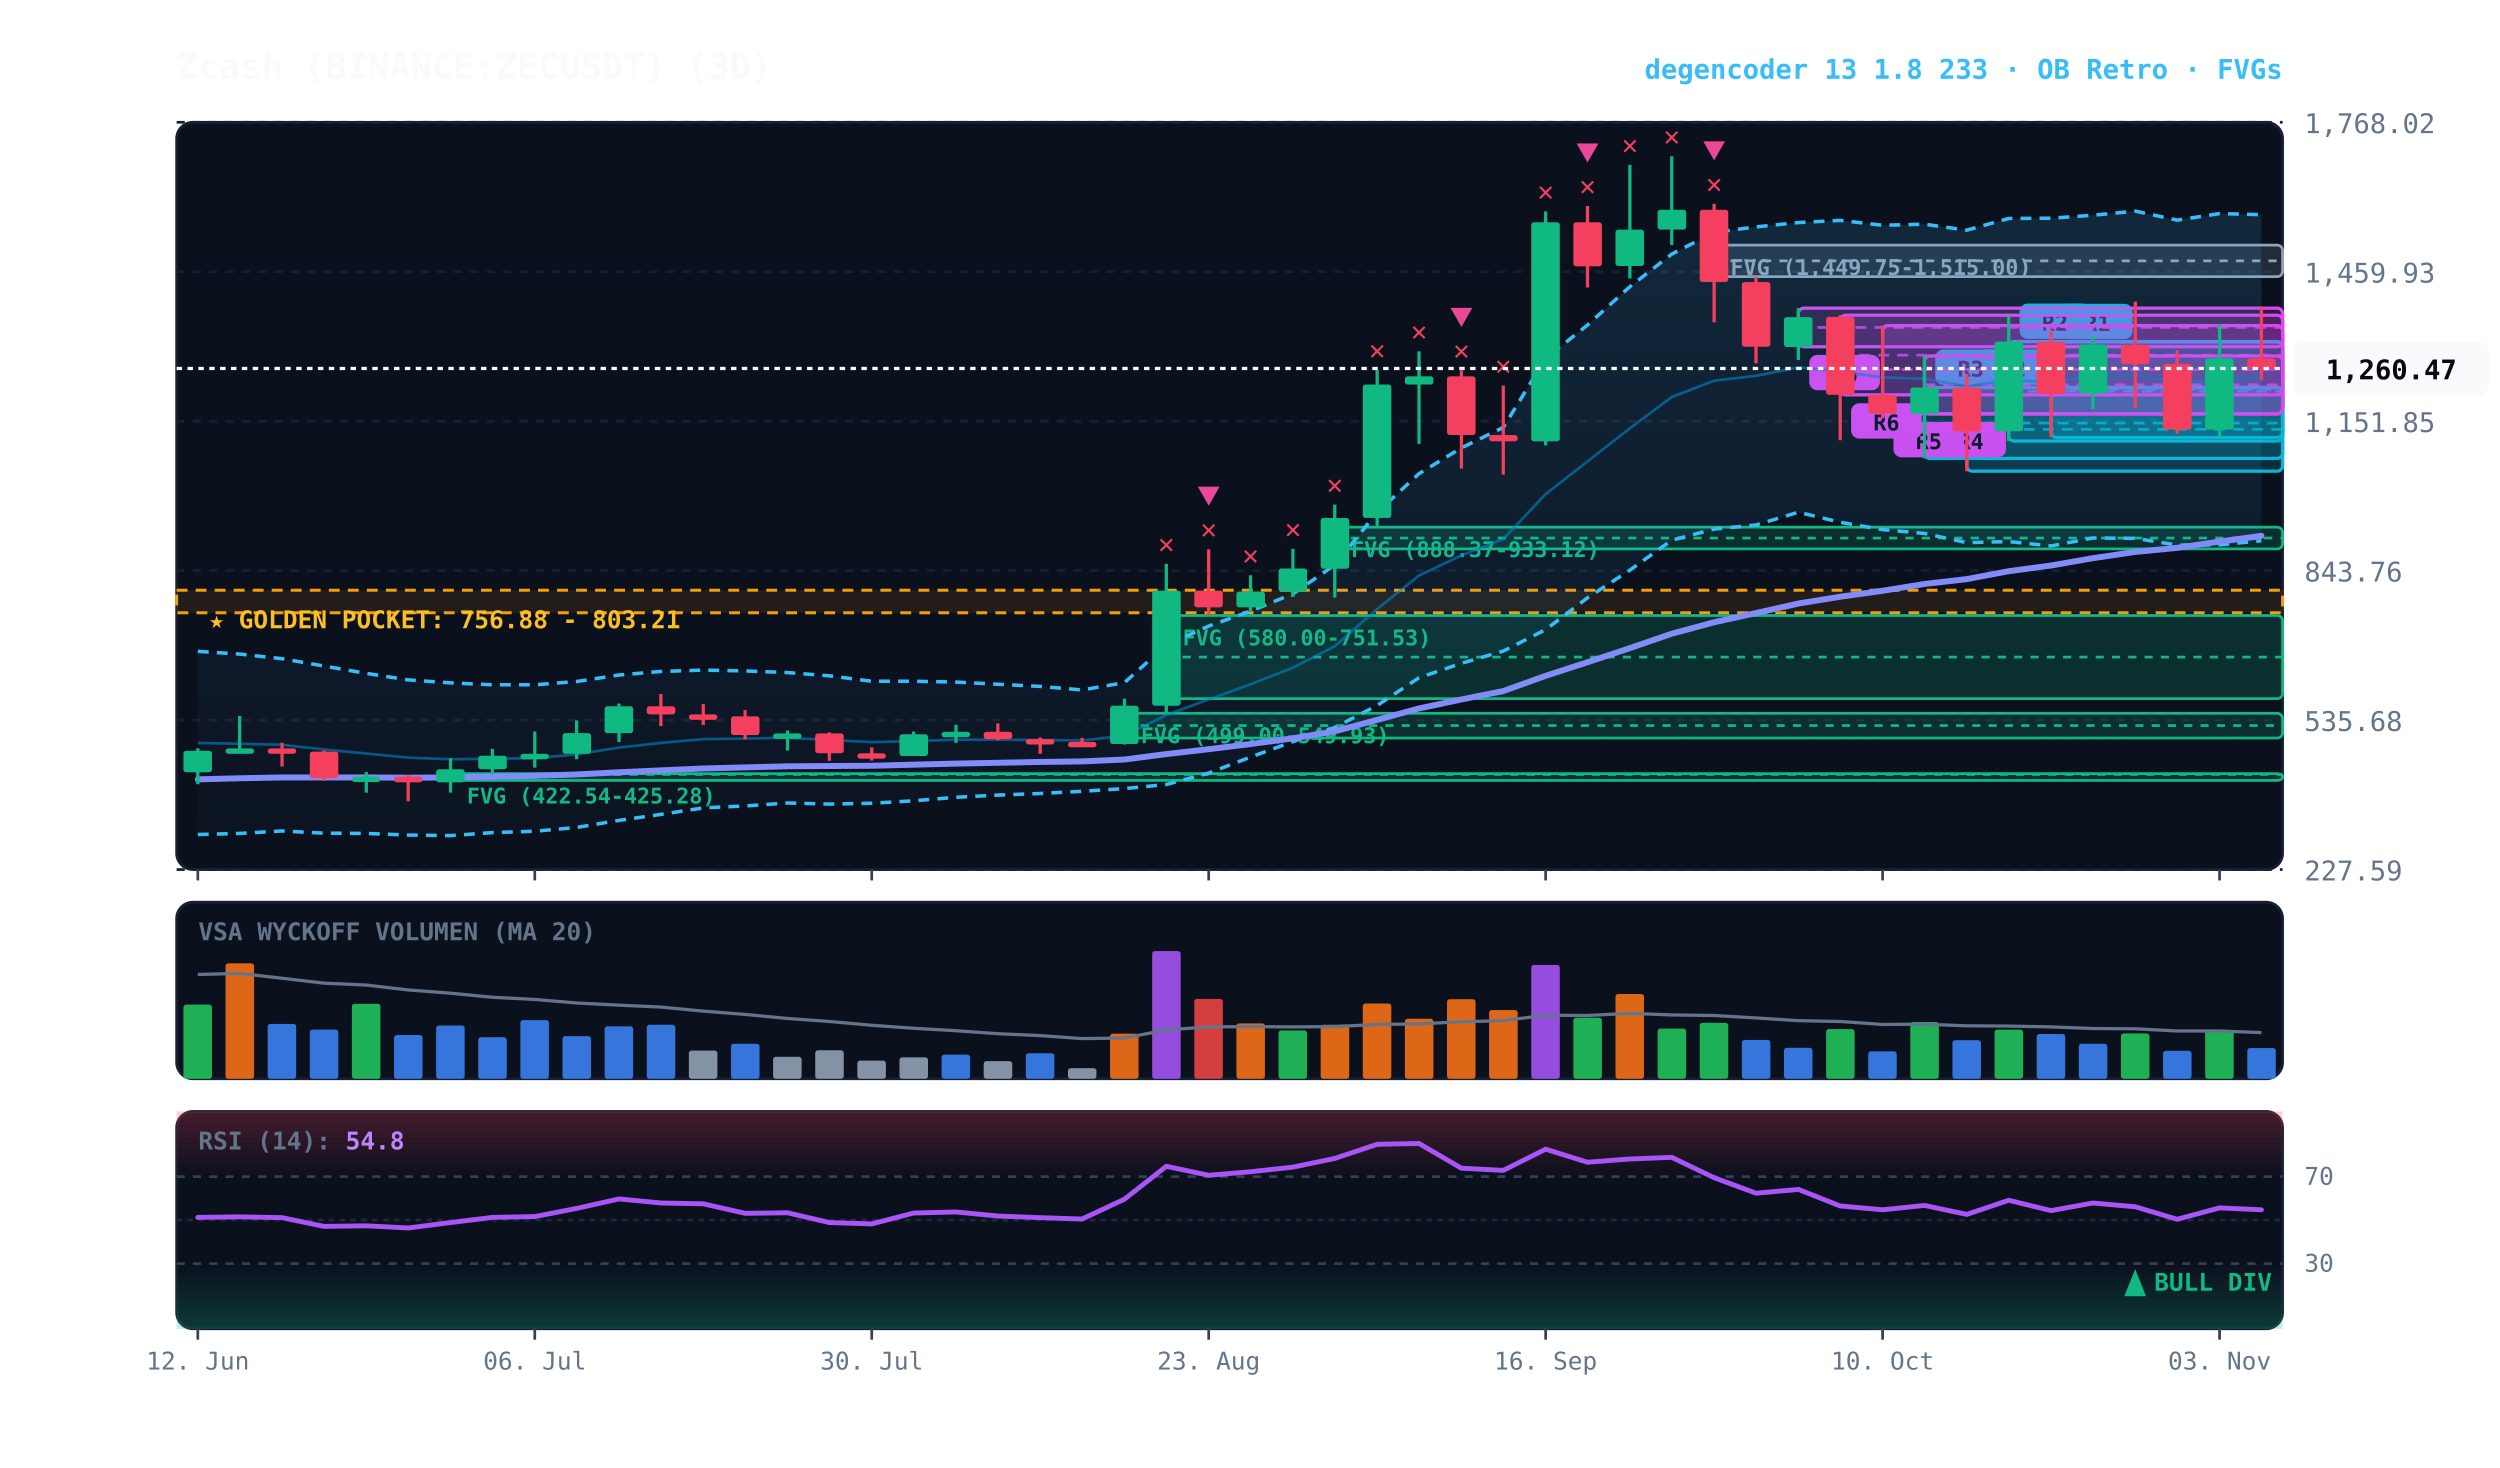
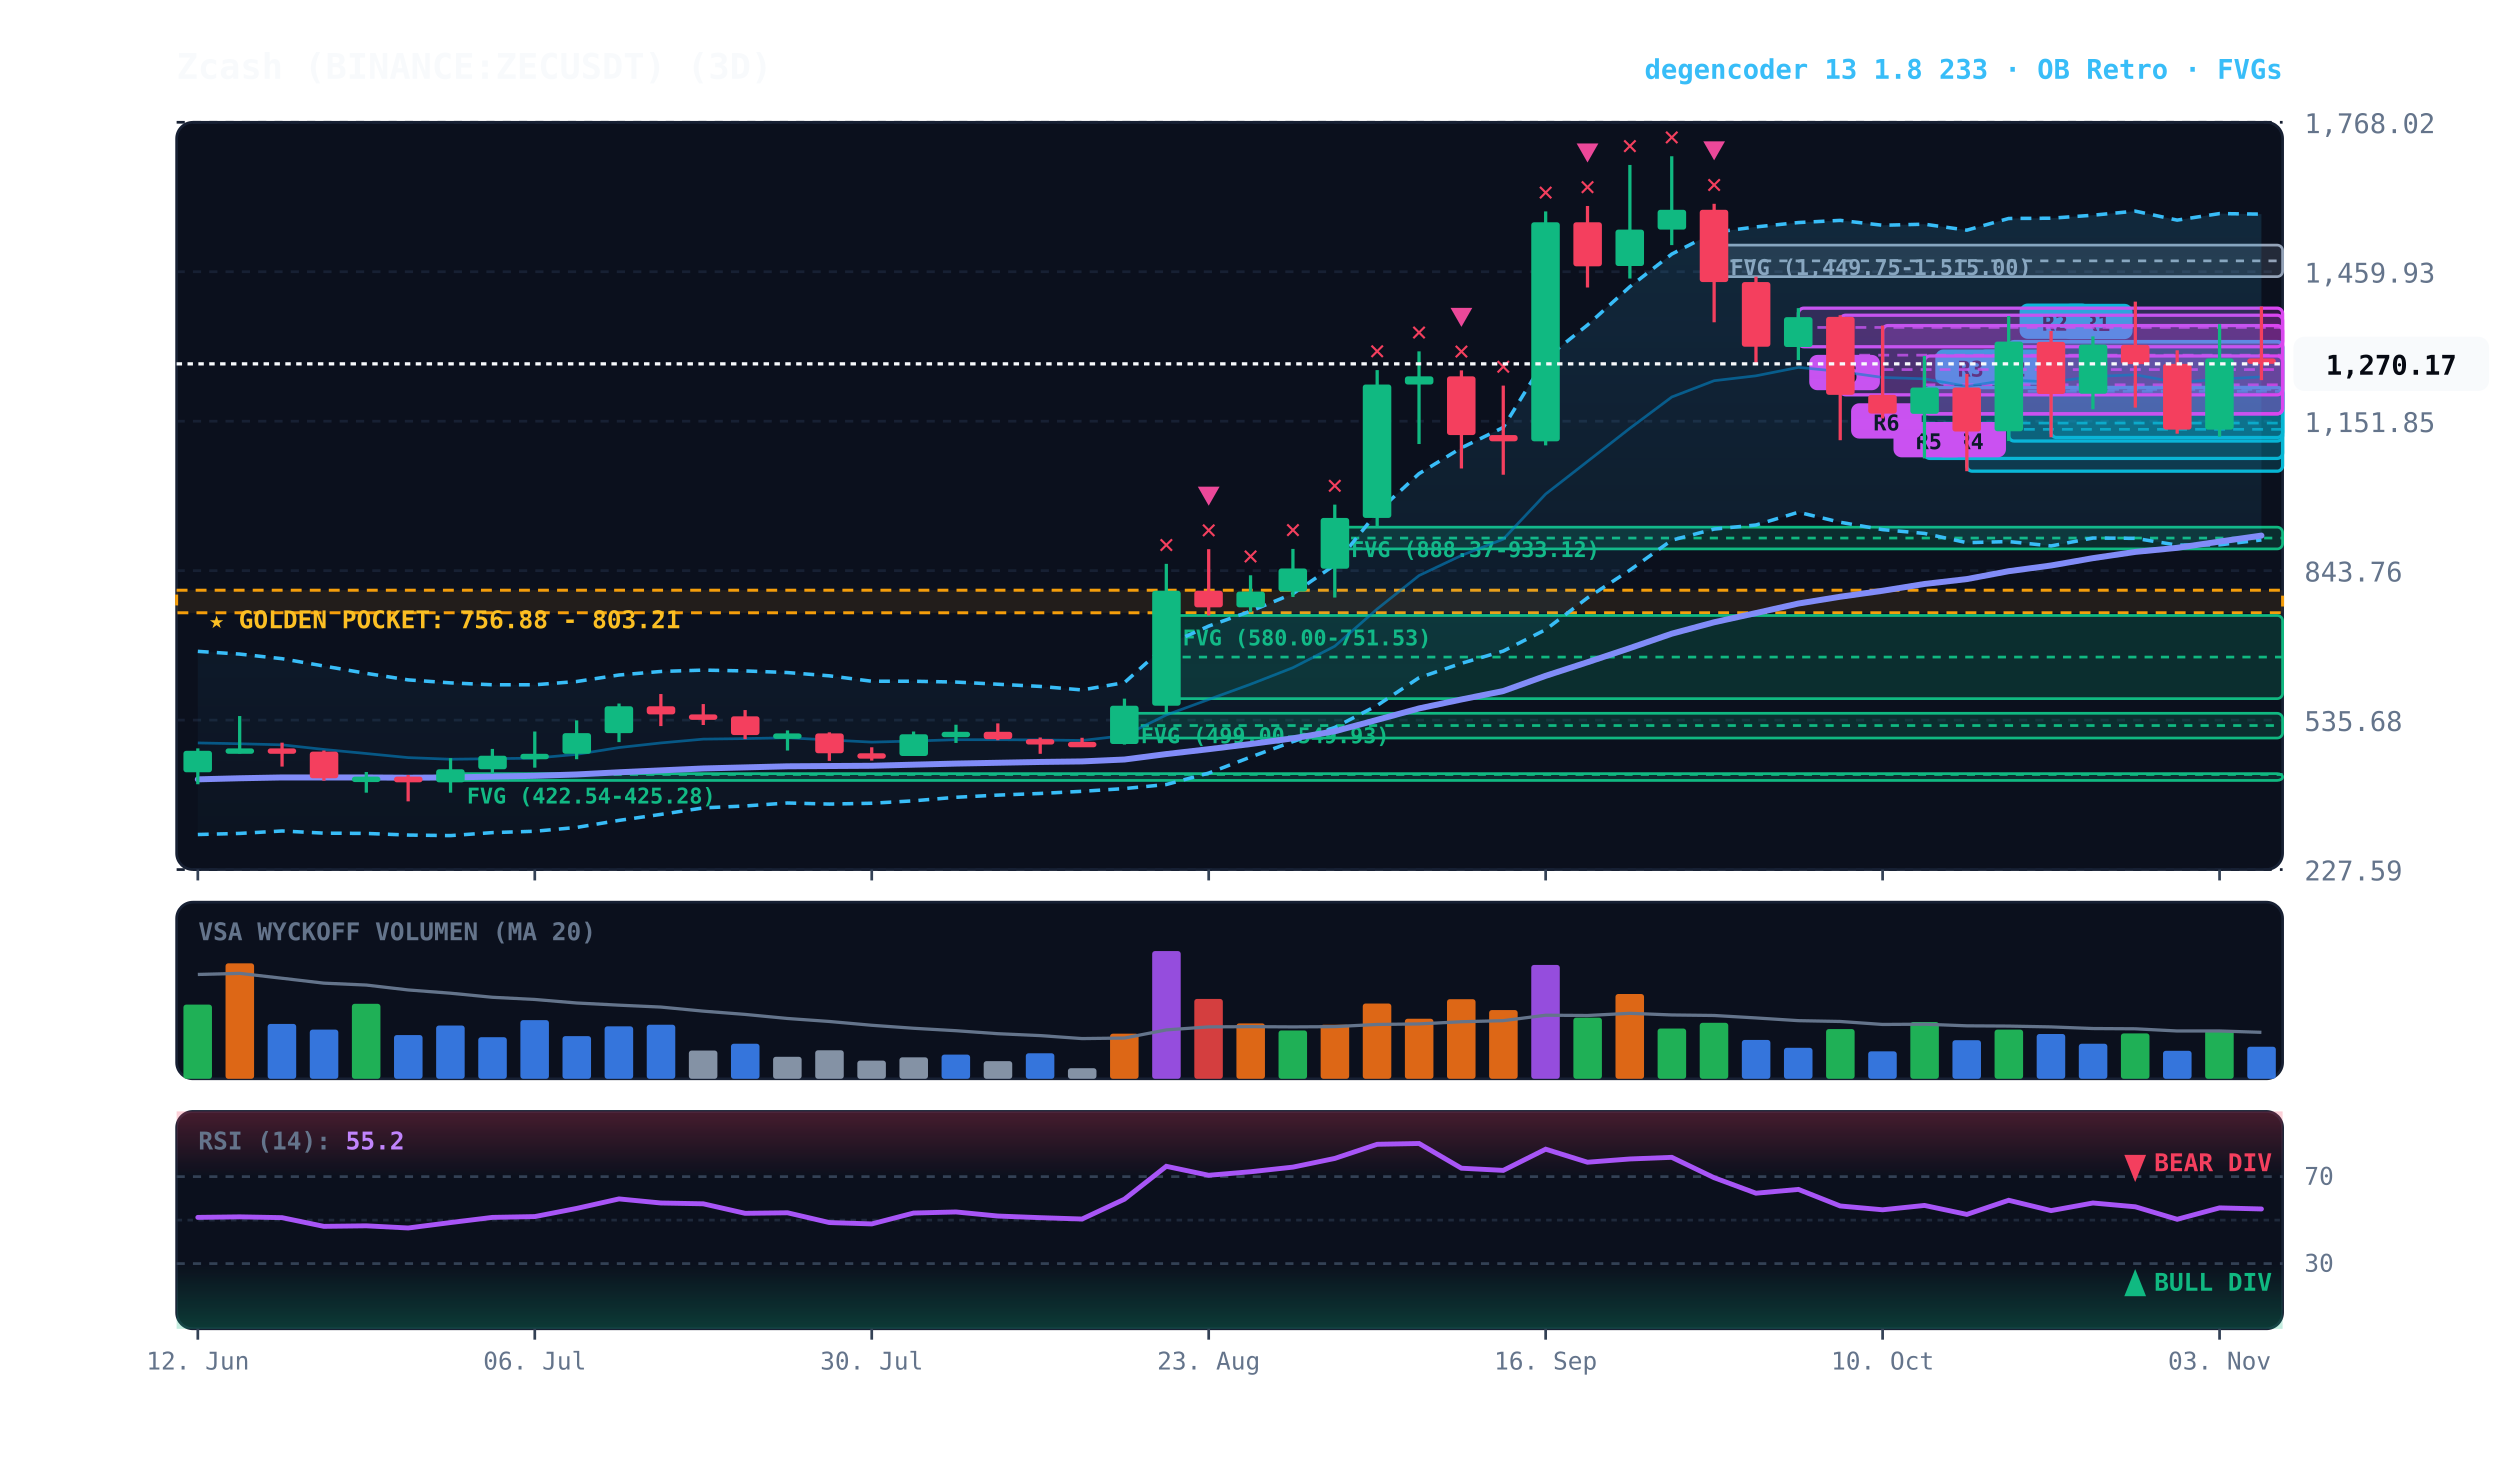
<svg xmlns="http://www.w3.org/2000/svg" viewBox="0 0 920 540" width="100%" height="100%" style="background:#070a13; font-family:'JetBrains Mono', monospace;">
  <defs>
    <linearGradient id="cloud-grad" x1="0%" y1="0%" x2="0%" y2="100%">
      <stop offset="0%" stop-color="#38bdf8" stop-opacity="0.14" />
      <stop offset="100%" stop-color="#38bdf8" stop-opacity="0.02" />
    </linearGradient>
    <linearGradient id="rsi-overbought" x1="0%" y1="0%" x2="0%" y2="100%">
      <stop offset="0%" stop-color="#f43f5e" stop-opacity="0.25" />
      <stop offset="100%" stop-color="#f43f5e" stop-opacity="0.0" />
    </linearGradient>
    <linearGradient id="rsi-oversold" x1="0%" y1="0%" x2="0%" y2="100%">
      <stop offset="0%" stop-color="#10b981" stop-opacity="0.0" />
      <stop offset="100%" stop-color="#10b981" stop-opacity="0.25" />
    </linearGradient>
  </defs>
  <rect x="65" y="45" width="775" height="275" fill="#0b101d" rx="6" stroke="#172033" stroke-width="1" />
  <rect x="65" y="332" width="775" height="65" fill="#0b101d" rx="6" stroke="#172033" stroke-width="1" />
  <rect x="65" y="409" width="775" height="80" fill="#0b101d" rx="6" stroke="#172033" stroke-width="1" />
  <line x1="65" y1="320.0" x2="840" y2="320.0" stroke="#172033" stroke-dasharray="3,3" stroke-width="1" />
  <text x="848" y="324.0" fill="#64748b" font-size="10" text-anchor="start">227.59</text>
  <line x1="65" y1="265.0" x2="840" y2="265.0" stroke="#172033" stroke-dasharray="3,3" stroke-width="1" />
  <text x="848" y="269.0" fill="#64748b" font-size="10" text-anchor="start">535.68</text>
  <line x1="65" y1="210.0" x2="840" y2="210.0" stroke="#172033" stroke-dasharray="3,3" stroke-width="1" />
  <text x="848" y="214.0" fill="#64748b" font-size="10" text-anchor="start">843.76</text>
  <line x1="65" y1="155.0" x2="840" y2="155.0" stroke="#172033" stroke-dasharray="3,3" stroke-width="1" />
  <text x="848" y="159.0" fill="#64748b" font-size="10" text-anchor="start">1,151.85</text>
  <line x1="65" y1="100.0" x2="840" y2="100.0" stroke="#172033" stroke-dasharray="3,3" stroke-width="1" />
  <text x="848" y="104.0" fill="#64748b" font-size="10" text-anchor="start">1,459.93</text>
  <line x1="65" y1="45.0" x2="840" y2="45.0" stroke="#172033" stroke-dasharray="3,3" stroke-width="1" />
  <text x="848" y="49.0" fill="#64748b" font-size="10" text-anchor="start">1,768.02</text>
  <rect x="65" y="217.2" width="775" height="8.3" fill="rgba(245, 158, 11, 0.10)" stroke="#f59e0b" stroke-dasharray="4,3" stroke-width="1.1" />
  <text x="77" y="231.2" fill="#fbbf24" font-size="9" font-weight="bold">★ GOLDEN POCKET: 756.88 - 803.21</text>
  <rect x="630.8" y="90.2" width="209.2" height="11.6" fill="rgba(148, 163, 184, 0.18)" stroke="#94a3b8" stroke-width="1" rx="2" />
  <line x1="630.8" y1="96.0" x2="840" y2="96.0" stroke="#94a3b8" stroke-dasharray="3,3" stroke-width="1" />
  <text x="636.8" y="101.2" fill="#94a3b8" font-size="8" font-weight="bold">FVG (1,449.75-1,515.00)</text>
  <rect x="491.2" y="194.0" width="348.8" height="8.0" fill="rgba(16, 185, 129, 0.18)" stroke="#10b981" stroke-width="1" rx="2" />
  <line x1="491.2" y1="198.0" x2="840" y2="198.0" stroke="#10b981" stroke-dasharray="3,3" stroke-width="1" />
  <text x="497.2" y="205.0" fill="#10b981" font-size="8" font-weight="bold">FVG (888.37-933.12)</text>
  <rect x="429.2" y="226.5" width="410.8" height="30.6" fill="rgba(16, 185, 129, 0.18)" stroke="#10b981" stroke-width="1" rx="2" />
  <line x1="429.2" y1="241.8" x2="840" y2="241.8" stroke="#10b981" stroke-dasharray="3,3" stroke-width="1" />
  <text x="435.2" y="237.5" fill="#10b981" font-size="8" font-weight="bold">FVG (580.00-751.53)</text>
  <rect x="413.8" y="262.5" width="426.2" height="9.1" fill="rgba(16, 185, 129, 0.18)" stroke="#10b981" stroke-width="1" rx="2" />
  <line x1="413.8" y1="267.0" x2="840" y2="267.0" stroke="#10b981" stroke-dasharray="3,3" stroke-width="1" />
  <text x="419.8" y="273.5" fill="#10b981" font-size="8" font-weight="bold">FVG (499.00-549.93)</text>
  <rect x="165.8" y="284.7" width="674.2" height="2.5" fill="rgba(16, 185, 129, 0.18)" stroke="#10b981" stroke-width="1" rx="2" />
  <line x1="165.8" y1="285.0" x2="840" y2="285.0" stroke="#10b981" stroke-dasharray="3,3" stroke-width="1" />
  <text x="171.8" y="295.7" fill="#10b981" font-size="8" font-weight="bold">FVG (422.54-425.28)</text>
  <rect x="754.8" y="125.8" width="85.2" height="35.2" fill="rgba(6, 182, 212, 0.18)" stroke="#06b6d4" stroke-width="1.2" rx="2" />
  <line x1="754.8" y1="143.3" x2="840" y2="143.3" stroke="#06b6d4" stroke-dasharray="4,3" stroke-width="1.0" opacity="0.8" />
  <rect x="758.8" y="111.8" width="26" height="13" fill="#06b6d4" rx="3" />
  <text x="771.8" y="121.8" fill="#070a13" font-size="8" font-weight="bold" text-anchor="middle">R1</text>
  <rect x="739.2" y="125.7" width="100.8" height="36.6" fill="rgba(6, 182, 212, 0.18)" stroke="#06b6d4" stroke-width="1.2" rx="2" />
  <line x1="739.2" y1="144.0" x2="840" y2="144.0" stroke="#06b6d4" stroke-dasharray="4,3" stroke-width="1.0" opacity="0.8" />
  <rect x="743.2" y="111.7" width="26" height="13" fill="#06b6d4" rx="3" />
  <text x="756.2" y="121.7" fill="#070a13" font-size="8" font-weight="bold" text-anchor="middle">R2</text>
  <rect x="723.8" y="142.6" width="116.2" height="30.8" fill="rgba(6, 182, 212, 0.18)" stroke="#06b6d4" stroke-width="1.2" rx="2" />
  <line x1="723.8" y1="158.0" x2="840" y2="158.0" stroke="#06b6d4" stroke-dasharray="4,3" stroke-width="1.0" opacity="0.8" />
  <rect x="727.8" y="128.6" width="26" height="13" fill="#06b6d4" rx="3" />
  <text x="740.8" y="138.6" fill="#070a13" font-size="8" font-weight="bold" text-anchor="middle">R2</text>
  <rect x="708.2" y="142.6" width="131.8" height="26.1" fill="rgba(6, 182, 212, 0.18)" stroke="#06b6d4" stroke-width="1.2" rx="2" />
  <line x1="708.2" y1="155.7" x2="840" y2="155.7" stroke="#06b6d4" stroke-dasharray="4,3" stroke-width="1.0" opacity="0.8" />
  <rect x="712.2" y="128.6" width="26" height="13" fill="#06b6d4" rx="3" />
  <text x="725.2" y="138.6" fill="#070a13" font-size="8" font-weight="bold" text-anchor="middle">R3</text>
  <rect x="708.2" y="131.0" width="131.8" height="21.3" fill="rgba(217, 70, 239, 0.18)" stroke="#d946ef" stroke-width="1.2" rx="2" />
  <line x1="708.2" y1="141.6" x2="840" y2="141.6" stroke="#d946ef" stroke-dasharray="4,3" stroke-width="1.0" opacity="0.8" />
  <rect x="712.2" y="155.3" width="26" height="13" fill="#d946ef" rx="3" />
  <text x="725.2" y="165.3" fill="#070a13" font-size="8" font-weight="bold" text-anchor="middle">R4</text>
  <rect x="692.8" y="119.8" width="147.2" height="32.5" fill="rgba(217, 70, 239, 0.18)" stroke="#d946ef" stroke-width="1.2" rx="2" />
  <line x1="692.8" y1="136.0" x2="840" y2="136.0" stroke="#d946ef" stroke-dasharray="4,3" stroke-width="1.0" opacity="0.8" />
  <rect x="696.8" y="155.3" width="26" height="13" fill="#d946ef" rx="3" />
  <text x="709.8" y="165.3" fill="#070a13" font-size="8" font-weight="bold" text-anchor="middle">R5</text>
  <rect x="677.2" y="116.0" width="162.8" height="29.3" fill="rgba(217, 70, 239, 0.18)" stroke="#d946ef" stroke-width="1.2" rx="2" />
  <line x1="677.2" y1="130.7" x2="840" y2="130.7" stroke="#d946ef" stroke-dasharray="4,3" stroke-width="1.0" opacity="0.8" />
  <rect x="681.2" y="148.4" width="26" height="13" fill="#d946ef" rx="3" />
  <text x="694.2" y="158.4" fill="#070a13" font-size="8" font-weight="bold" text-anchor="middle">R6</text>
  <rect x="661.8" y="113.4" width="178.2" height="14.2" fill="rgba(217, 70, 239, 0.18)" stroke="#d946ef" stroke-width="1.2" rx="2" />
  <line x1="661.8" y1="120.5" x2="840" y2="120.5" stroke="#d946ef" stroke-dasharray="4,3" stroke-width="1.0" opacity="0.8" />
  <rect x="665.8" y="130.6" width="26" height="13" fill="#d946ef" rx="3" />
  <text x="678.8" y="140.6" fill="#070a13" font-size="8" font-weight="bold" text-anchor="middle">R6</text>
-   <polygon points="72.8,239.7 88.2,240.7 103.8,242.4 119.2,245.1 134.8,247.8 150.2,250.2 165.8,251.3 181.2,252.0 196.8,252.0 212.2,250.8 227.8,248.4 243.2,247.1 258.8,246.6 274.2,246.9 289.8,247.5 305.2,248.7 320.8,250.7 336.2,250.7 351.8,251.0 367.2,251.8 382.8,252.6 398.2,253.9 413.8,251.2 429.2,237.4 444.8,230.4 460.2,224.9 475.8,218.5 491.2,207.9 506.8,188.5 522.2,174.3 537.8,164.8 553.2,157.3 568.8,131.9 584.2,119.6 599.8,105.5 615.2,93.5 630.8,85.5 646.2,83.5 661.8,81.9 677.2,81.1 692.8,82.9 708.2,82.5 723.8,84.7 739.2,80.4 754.8,80.3 770.2,79.2 785.8,77.7 801.2,81.0 816.8,78.6 832.2,79.0 832.2,199.0 816.8,200.5 801.2,200.6 785.8,198.1 770.2,198.0 754.8,200.9 739.2,199.3 723.8,199.7 708.2,196.3 692.8,194.9 677.2,192.2 661.8,188.5 646.2,193.2 630.8,194.7 615.2,198.8 599.8,209.8 584.2,220.0 568.8,231.7 553.2,239.6 537.8,244.1 522.2,249.4 506.8,259.6 491.2,267.7 475.8,272.9 460.2,278.6 444.8,284.5 429.2,288.7 413.8,290.2 398.2,291.2 382.8,292.0 367.2,292.6 351.8,293.4 336.2,294.7 320.8,295.6 305.2,295.9 289.8,295.5 274.2,296.6 258.8,297.3 243.2,299.7 227.8,301.9 212.2,304.5 196.8,305.9 181.2,306.4 165.8,307.5 150.2,307.3 134.8,306.7 119.2,306.6 103.8,305.8 88.2,306.7 72.8,307.1" fill="url(#cloud-grad)" />
-   <polyline points="72.8,239.7 88.2,240.7 103.8,242.4 119.2,245.1 134.8,247.8 150.2,250.2 165.8,251.3 181.2,252.0 196.8,252.0 212.2,250.8 227.8,248.4 243.2,247.1 258.8,246.6 274.2,246.9 289.8,247.5 305.2,248.7 320.8,250.7 336.2,250.7 351.8,251.0 367.2,251.8 382.8,252.6 398.2,253.9 413.8,251.2 429.2,237.4 444.8,230.4 460.2,224.9 475.8,218.5 491.2,207.9 506.8,188.5 522.2,174.3 537.8,164.8 553.2,157.3 568.8,131.9 584.2,119.6 599.8,105.5 615.2,93.5 630.8,85.5 646.2,83.5 661.8,81.9 677.2,81.1 692.8,82.9 708.2,82.5 723.8,84.7 739.2,80.4 754.8,80.3 770.2,79.2 785.8,77.7 801.2,81.0 816.8,78.6 832.2,79.0" fill="none" stroke="#38bdf8" stroke-width="1.3" stroke-dasharray="4,3" />
-   <polyline points="72.8,307.1 88.2,306.7 103.8,305.8 119.2,306.6 134.8,306.7 150.2,307.3 165.8,307.5 181.2,306.4 196.8,305.9 212.2,304.5 227.8,301.9 243.2,299.7 258.8,297.3 274.2,296.6 289.8,295.5 305.2,295.9 320.8,295.6 336.2,294.7 351.8,293.4 367.2,292.6 382.8,292.0 398.2,291.2 413.8,290.2 429.2,288.7 444.8,284.5 460.2,278.6 475.8,272.9 491.2,267.7 506.8,259.6 522.2,249.4 537.8,244.1 553.2,239.6 568.8,231.7 584.2,220.0 599.8,209.8 615.2,198.8 630.8,194.7 646.2,193.2 661.8,188.5 677.2,192.2 692.8,194.9 708.2,196.3 723.8,199.7 739.2,199.3 754.8,200.9 770.2,198.0 785.8,198.1 801.2,200.6 816.8,200.5 832.2,199.0" fill="none" stroke="#38bdf8" stroke-width="1.3" stroke-dasharray="4,3" />
-   <polyline points="72.8,273.4 88.2,273.7 103.8,274.1 119.2,275.8 134.8,277.3 150.2,278.8 165.8,279.4 181.2,279.2 196.8,279.0 212.2,277.6 227.8,275.1 243.2,273.4 258.8,272.0 274.2,271.8 289.8,271.5 305.2,272.3 320.8,273.1 336.2,272.7 351.8,272.2 367.2,272.2 382.8,272.3 398.2,272.5 413.8,270.7 429.2,263.1 444.8,257.4 460.2,251.8 475.8,245.7 491.2,237.8 506.8,224.1 522.2,211.8 537.8,204.4 553.2,198.4 568.8,181.8 584.2,169.8 599.8,157.6 615.2,146.1 630.8,140.1 646.2,138.3 661.8,135.2 677.2,136.7 692.8,138.9 708.2,139.4 723.8,142.2 739.2,139.8 754.8,140.6 770.2,138.6 785.8,137.9 801.2,140.8 816.8,139.5 832.2,139.0" fill="none" stroke="#0284c7" stroke-width="1.0" stroke-opacity="0.6" />
-   <polyline points="72.8,286.8 88.2,286.4 103.8,286.1 119.2,286.1 134.8,286.1 150.2,286.2 165.8,286.1 181.2,285.8 196.8,285.5 212.2,285.0 227.8,284.2 243.2,283.5 258.8,282.8 274.2,282.4 289.8,282.0 305.2,281.9 320.8,281.8 336.2,281.4 351.8,281.0 367.2,280.7 382.8,280.4 398.2,280.2 413.8,279.5 429.2,277.5 444.8,275.7 460.2,273.8 475.8,271.7 491.2,269.1 506.8,264.9 522.2,260.7 537.8,257.4 553.2,254.3 568.8,248.7 584.2,243.7 599.8,238.5 615.2,233.2 630.8,229.0 646.2,225.6 661.8,222.1 677.2,219.6 692.8,217.4 708.2,214.9 723.8,213.1 739.2,210.2 754.8,208.1 770.2,205.4 785.8,203.1 801.2,201.6 816.8,199.3 832.2,197.2" fill="none" stroke="#818cf8" stroke-width="2.2" stroke-linecap="round" />
+   <polygon points="72.8,239.7 88.2,240.7 103.8,242.4 119.2,245.1 134.8,247.8 150.2,250.2 165.8,251.3 181.2,252.0 196.8,252.0 212.2,250.8 227.8,248.4 243.2,247.1 258.8,246.6 274.2,246.9 289.8,247.5 305.2,248.7 320.8,250.7 336.2,250.7 351.8,251.0 367.2,251.8 382.8,252.6 398.2,253.9 413.8,251.2 429.2,237.4 444.8,230.4 460.2,224.9 475.8,218.5 491.2,207.9 506.8,188.5 522.2,174.3 537.8,164.8 553.2,157.3 568.8,131.9 584.2,119.6 599.8,105.5 615.2,93.5 630.8,85.5 646.2,83.5 661.8,81.9 677.2,81.1 692.8,82.9 708.2,82.5 723.8,84.7 739.2,80.4 754.8,80.3 770.2,79.2 785.8,77.7 801.2,81.0 816.8,78.6 832.2,78.8 832.2,198.7 816.8,200.5 801.2,200.6 785.8,198.1 770.2,198.0 754.8,200.9 739.2,199.3 723.8,199.7 708.2,196.3 692.8,194.9 677.2,192.2 661.8,188.5 646.2,193.2 630.8,194.7 615.2,198.8 599.8,209.8 584.2,220.0 568.8,231.7 553.2,239.6 537.8,244.1 522.2,249.4 506.8,259.6 491.2,267.7 475.8,272.9 460.2,278.6 444.8,284.5 429.2,288.7 413.8,290.2 398.2,291.2 382.8,292.0 367.2,292.6 351.8,293.4 336.2,294.7 320.8,295.6 305.2,295.9 289.8,295.5 274.2,296.6 258.8,297.3 243.2,299.7 227.8,301.9 212.2,304.5 196.8,305.9 181.2,306.4 165.8,307.5 150.2,307.3 134.8,306.7 119.2,306.6 103.8,305.8 88.2,306.7 72.8,307.1" fill="url(#cloud-grad)" />
+   <polyline points="72.8,239.7 88.2,240.7 103.8,242.4 119.2,245.1 134.8,247.8 150.2,250.2 165.8,251.3 181.2,252.0 196.8,252.0 212.2,250.8 227.8,248.4 243.2,247.1 258.8,246.6 274.2,246.9 289.8,247.5 305.2,248.7 320.8,250.7 336.2,250.7 351.8,251.0 367.2,251.8 382.8,252.6 398.2,253.9 413.8,251.2 429.2,237.4 444.8,230.4 460.2,224.9 475.8,218.5 491.2,207.9 506.8,188.5 522.2,174.3 537.8,164.8 553.2,157.3 568.8,131.9 584.2,119.6 599.8,105.5 615.2,93.5 630.8,85.5 646.2,83.5 661.8,81.9 677.2,81.1 692.8,82.9 708.2,82.5 723.8,84.7 739.2,80.4 754.8,80.3 770.2,79.2 785.8,77.7 801.2,81.0 816.8,78.6 832.2,78.8" fill="none" stroke="#38bdf8" stroke-width="1.3" stroke-dasharray="4,3" />
+   <polyline points="72.8,307.1 88.2,306.7 103.8,305.8 119.2,306.6 134.8,306.7 150.2,307.3 165.8,307.5 181.2,306.4 196.8,305.9 212.2,304.5 227.8,301.9 243.2,299.7 258.8,297.3 274.2,296.6 289.8,295.5 305.2,295.9 320.8,295.6 336.2,294.7 351.8,293.4 367.2,292.6 382.8,292.0 398.2,291.2 413.8,290.2 429.2,288.7 444.8,284.5 460.2,278.6 475.8,272.9 491.2,267.7 506.8,259.6 522.2,249.4 537.8,244.1 553.2,239.6 568.8,231.7 584.2,220.0 599.8,209.8 615.2,198.8 630.8,194.7 646.2,193.2 661.8,188.5 677.2,192.2 692.8,194.9 708.2,196.3 723.8,199.7 739.2,199.3 754.8,200.9 770.2,198.0 785.8,198.1 801.2,200.6 816.8,200.5 832.2,198.7" fill="none" stroke="#38bdf8" stroke-width="1.3" stroke-dasharray="4,3" />
+   <polyline points="72.8,273.4 88.2,273.7 103.8,274.1 119.2,275.8 134.8,277.3 150.2,278.8 165.8,279.4 181.2,279.2 196.8,279.0 212.2,277.6 227.8,275.1 243.2,273.4 258.8,272.0 274.2,271.8 289.8,271.5 305.2,272.3 320.8,273.1 336.2,272.7 351.8,272.2 367.2,272.2 382.8,272.3 398.2,272.5 413.8,270.7 429.2,263.1 444.8,257.4 460.2,251.8 475.8,245.7 491.2,237.8 506.8,224.1 522.2,211.8 537.8,204.4 553.2,198.4 568.8,181.8 584.2,169.8 599.8,157.6 615.2,146.1 630.8,140.1 646.2,138.3 661.8,135.2 677.2,136.7 692.8,138.9 708.2,139.4 723.8,142.2 739.2,139.8 754.8,140.6 770.2,138.6 785.8,137.9 801.2,140.8 816.8,139.5 832.2,138.7" fill="none" stroke="#0284c7" stroke-width="1.0" stroke-opacity="0.6" />
+   <polyline points="72.8,286.8 88.2,286.4 103.8,286.1 119.2,286.1 134.8,286.1 150.2,286.2 165.8,286.1 181.2,285.8 196.8,285.5 212.2,285.0 227.8,284.2 243.2,283.5 258.8,282.8 274.2,282.4 289.8,282.0 305.2,281.9 320.8,281.8 336.2,281.4 351.8,281.0 367.2,280.7 382.8,280.4 398.2,280.2 413.8,279.5 429.2,277.5 444.8,275.7 460.2,273.8 475.8,271.7 491.2,269.1 506.8,264.9 522.2,260.7 537.8,257.4 553.2,254.3 568.8,248.7 584.2,243.7 599.8,238.5 615.2,233.2 630.8,229.0 646.2,225.6 661.8,222.1 677.2,219.6 692.8,217.4 708.2,214.9 723.8,213.1 739.2,210.2 754.8,208.1 770.2,205.4 785.8,203.1 801.2,201.6 816.8,199.3 832.2,197.1" fill="none" stroke="#818cf8" stroke-width="2.2" stroke-linecap="round" />
  <line x1="72.8" y1="275.4" x2="72.8" y2="288.6" stroke="#10b981" stroke-width="1.2" />
  <rect x="67.5" y="276.3" width="10.5" height="7.9" fill="#10b981" rx="1" />
  <line x1="88.2" y1="263.5" x2="88.2" y2="277.3" stroke="#10b981" stroke-width="1.2" />
  <rect x="83.0" y="275.4" width="10.5" height="2.0" fill="#10b981" rx="1" />
  <line x1="103.8" y1="273.3" x2="103.8" y2="282.1" stroke="#f43f5e" stroke-width="1.2" />
  <rect x="98.5" y="275.4" width="10.5" height="2.0" fill="#f43f5e" rx="1" />
  <line x1="119.2" y1="276.2" x2="119.2" y2="287.3" stroke="#f43f5e" stroke-width="1.2" />
  <rect x="114.0" y="276.6" width="10.5" height="9.8" fill="#f43f5e" rx="1" />
  <line x1="134.8" y1="284.1" x2="134.8" y2="291.7" stroke="#10b981" stroke-width="1.2" />
  <rect x="129.5" y="285.8" width="10.5" height="2.0" fill="#10b981" rx="1" />
  <line x1="150.2" y1="285.2" x2="150.2" y2="294.9" stroke="#f43f5e" stroke-width="1.2" />
  <rect x="145.0" y="285.8" width="10.5" height="2.1" fill="#f43f5e" rx="1" />
  <line x1="165.8" y1="279.0" x2="165.8" y2="291.7" stroke="#10b981" stroke-width="1.2" />
  <rect x="160.5" y="283.1" width="10.5" height="4.8" fill="#10b981" rx="1" />
  <line x1="181.2" y1="275.6" x2="181.2" y2="284.7" stroke="#10b981" stroke-width="1.2" />
  <rect x="176.0" y="278.1" width="10.5" height="5.0" fill="#10b981" rx="1" />
  <line x1="196.8" y1="269.2" x2="196.8" y2="282.5" stroke="#10b981" stroke-width="1.2" />
  <rect x="191.5" y="277.4" width="10.5" height="2.0" fill="#10b981" rx="1" />
  <line x1="212.2" y1="265.1" x2="212.2" y2="279.4" stroke="#10b981" stroke-width="1.2" />
  <rect x="207.0" y="269.8" width="10.5" height="7.6" fill="#10b981" rx="1" />
  <line x1="227.8" y1="258.9" x2="227.8" y2="273.1" stroke="#10b981" stroke-width="1.2" />
  <rect x="222.5" y="259.9" width="10.5" height="9.9" fill="#10b981" rx="1" />
  <line x1="243.2" y1="255.4" x2="243.2" y2="267.2" stroke="#f43f5e" stroke-width="1.2" />
  <rect x="238.0" y="259.9" width="10.5" height="3.0" fill="#f43f5e" rx="1" />
  <line x1="258.8" y1="259.1" x2="258.8" y2="266.8" stroke="#f43f5e" stroke-width="1.2" />
  <rect x="253.5" y="262.9" width="10.5" height="2.0" fill="#f43f5e" rx="1" />
  <line x1="274.2" y1="261.3" x2="274.2" y2="272.0" stroke="#f43f5e" stroke-width="1.2" />
  <rect x="269.0" y="263.6" width="10.5" height="6.9" fill="#f43f5e" rx="1" />
  <line x1="289.8" y1="268.8" x2="289.8" y2="276.2" stroke="#10b981" stroke-width="1.2" />
  <rect x="284.5" y="269.9" width="10.5" height="2.0" fill="#10b981" rx="1" />
  <line x1="305.2" y1="269.5" x2="305.2" y2="280.0" stroke="#f43f5e" stroke-width="1.2" />
  <rect x="300.0" y="269.9" width="10.5" height="7.3" fill="#f43f5e" rx="1" />
  <line x1="320.8" y1="275.0" x2="320.8" y2="279.9" stroke="#f43f5e" stroke-width="1.2" />
  <rect x="315.5" y="277.2" width="10.5" height="2.0" fill="#f43f5e" rx="1" />
  <line x1="336.2" y1="269.2" x2="336.2" y2="278.2" stroke="#10b981" stroke-width="1.2" />
  <rect x="331.0" y="270.2" width="10.5" height="8.0" fill="#10b981" rx="1" />
  <line x1="351.8" y1="266.7" x2="351.8" y2="273.4" stroke="#10b981" stroke-width="1.2" />
  <rect x="346.5" y="269.3" width="10.5" height="2.0" fill="#10b981" rx="1" />
  <line x1="367.2" y1="266.2" x2="367.2" y2="272.4" stroke="#f43f5e" stroke-width="1.2" />
  <rect x="362.0" y="269.3" width="10.5" height="2.7" fill="#f43f5e" rx="1" />
  <line x1="382.8" y1="271.4" x2="382.8" y2="277.4" stroke="#f43f5e" stroke-width="1.2" />
  <rect x="377.5" y="272.0" width="10.5" height="2.0" fill="#f43f5e" rx="1" />
  <line x1="398.2" y1="271.5" x2="398.2" y2="274.8" stroke="#f43f5e" stroke-width="1.2" />
  <rect x="393.0" y="273.0" width="10.5" height="2.0" fill="#f43f5e" rx="1" />
  <line x1="413.8" y1="257.1" x2="413.8" y2="274.0" stroke="#10b981" stroke-width="1.2" />
  <rect x="408.5" y="259.7" width="10.5" height="14.1" fill="#10b981" rx="1" />
  <line x1="429.2" y1="207.5" x2="429.2" y2="262.5" stroke="#10b981" stroke-width="1.2" />
  <rect x="424.0" y="217.4" width="10.5" height="42.3" fill="#10b981" rx="1" />
  <text x="429.2" y="203.5" fill="#f43f5e" font-size="10" font-weight="bold" text-anchor="middle">✕</text>
  <line x1="444.8" y1="202.1" x2="444.8" y2="226.5" stroke="#f43f5e" stroke-width="1.2" />
  <rect x="439.5" y="217.4" width="10.5" height="6.1" fill="#f43f5e" rx="1" />
  <text x="444.8" y="198.1" fill="#f43f5e" font-size="10" font-weight="bold" text-anchor="middle">✕</text>
  <polygon points="444.8,186.1 440.8,179.1 448.8,179.1" fill="#ec4899" />
  <line x1="460.2" y1="211.7" x2="460.2" y2="225.3" stroke="#10b981" stroke-width="1.2" />
  <rect x="455.0" y="217.7" width="10.5" height="5.8" fill="#10b981" rx="1" />
  <text x="460.2" y="207.7" fill="#f43f5e" font-size="10" font-weight="bold" text-anchor="middle">✕</text>
  <line x1="475.8" y1="202.0" x2="475.8" y2="219.7" stroke="#10b981" stroke-width="1.2" />
  <rect x="470.5" y="209.2" width="10.5" height="8.5" fill="#10b981" rx="1" />
  <text x="475.8" y="198.0" fill="#f43f5e" font-size="10" font-weight="bold" text-anchor="middle">✕</text>
  <line x1="491.2" y1="185.7" x2="491.2" y2="219.9" stroke="#10b981" stroke-width="1.2" />
  <rect x="486.0" y="190.6" width="10.5" height="18.7" fill="#10b981" rx="1" />
  <text x="491.2" y="181.7" fill="#f43f5e" font-size="10" font-weight="bold" text-anchor="middle">✕</text>
  <line x1="506.8" y1="136.2" x2="506.8" y2="194.0" stroke="#10b981" stroke-width="1.2" />
  <rect x="501.5" y="141.5" width="10.5" height="49.1" fill="#10b981" rx="1" />
  <text x="506.8" y="132.2" fill="#f43f5e" font-size="10" font-weight="bold" text-anchor="middle">✕</text>
  <line x1="522.2" y1="129.3" x2="522.2" y2="163.4" stroke="#10b981" stroke-width="1.2" />
  <rect x="517.0" y="138.5" width="10.5" height="3.0" fill="#10b981" rx="1" />
  <text x="522.2" y="125.3" fill="#f43f5e" font-size="10" font-weight="bold" text-anchor="middle">✕</text>
  <line x1="537.8" y1="136.3" x2="537.8" y2="172.4" stroke="#f43f5e" stroke-width="1.2" />
  <rect x="532.5" y="138.5" width="10.5" height="21.6" fill="#f43f5e" rx="1" />
  <text x="537.8" y="132.3" fill="#f43f5e" font-size="10" font-weight="bold" text-anchor="middle">✕</text>
  <polygon points="537.8,120.3 533.8,113.3 541.8,113.3" fill="#ec4899" />
  <line x1="553.2" y1="141.9" x2="553.2" y2="174.7" stroke="#f43f5e" stroke-width="1.2" />
  <rect x="548.0" y="160.1" width="10.5" height="2.3" fill="#f43f5e" rx="1" />
  <text x="553.2" y="137.9" fill="#f43f5e" font-size="10" font-weight="bold" text-anchor="middle">✕</text>
  <line x1="568.8" y1="77.8" x2="568.8" y2="163.9" stroke="#10b981" stroke-width="1.2" />
  <rect x="563.5" y="81.8" width="10.5" height="80.6" fill="#10b981" rx="1" />
  <text x="568.8" y="73.8" fill="#f43f5e" font-size="10" font-weight="bold" text-anchor="middle">✕</text>
  <line x1="584.2" y1="75.8" x2="584.2" y2="105.8" stroke="#f43f5e" stroke-width="1.2" />
  <rect x="579.0" y="81.8" width="10.5" height="16.2" fill="#f43f5e" rx="1" />
  <text x="584.2" y="71.8" fill="#f43f5e" font-size="10" font-weight="bold" text-anchor="middle">✕</text>
  <polygon points="584.2,59.8 580.2,52.8 588.2,52.8" fill="#ec4899" />
  <line x1="599.8" y1="60.7" x2="599.8" y2="102.5" stroke="#10b981" stroke-width="1.2" />
  <rect x="594.5" y="84.5" width="10.5" height="13.4" fill="#10b981" rx="1" />
  <text x="599.8" y="56.7" fill="#f43f5e" font-size="10" font-weight="bold" text-anchor="middle">✕</text>
  <line x1="615.2" y1="57.5" x2="615.2" y2="90.2" stroke="#10b981" stroke-width="1.2" />
  <rect x="610.0" y="77.2" width="10.5" height="7.3" fill="#10b981" rx="1" />
  <text x="615.2" y="53.5" fill="#f43f5e" font-size="10" font-weight="bold" text-anchor="middle">✕</text>
  <line x1="630.8" y1="75.0" x2="630.8" y2="118.6" stroke="#f43f5e" stroke-width="1.2" />
  <rect x="625.5" y="77.2" width="10.5" height="26.6" fill="#f43f5e" rx="1" />
  <text x="630.8" y="71.0" fill="#f43f5e" font-size="10" font-weight="bold" text-anchor="middle">✕</text>
  <polygon points="630.8,59.0 626.8,52.0 634.8,52.0" fill="#ec4899" />
  <line x1="646.2" y1="101.8" x2="646.2" y2="133.7" stroke="#f43f5e" stroke-width="1.2" />
  <rect x="641.0" y="103.8" width="10.5" height="23.8" fill="#f43f5e" rx="1" />
  <line x1="661.8" y1="113.4" x2="661.8" y2="132.5" stroke="#10b981" stroke-width="1.2" />
  <rect x="656.5" y="116.7" width="10.5" height="11.0" fill="#10b981" rx="1" />
  <line x1="677.2" y1="116.0" x2="677.2" y2="162.0" stroke="#f43f5e" stroke-width="1.2" />
  <rect x="672.0" y="116.6" width="10.5" height="28.7" fill="#f43f5e" rx="1" />
  <line x1="692.8" y1="119.8" x2="692.8" y2="154.0" stroke="#f43f5e" stroke-width="1.2" />
  <rect x="687.5" y="145.3" width="10.5" height="6.9" fill="#f43f5e" rx="1" />
  <line x1="708.2" y1="131.0" x2="708.2" y2="168.7" stroke="#10b981" stroke-width="1.2" />
  <rect x="703.0" y="142.6" width="10.5" height="9.7" fill="#10b981" rx="1" />
  <line x1="723.8" y1="137.6" x2="723.8" y2="173.4" stroke="#f43f5e" stroke-width="1.2" />
  <rect x="718.5" y="142.6" width="10.5" height="16.2" fill="#f43f5e" rx="1" />
  <line x1="739.2" y1="116.3" x2="739.2" y2="162.3" stroke="#10b981" stroke-width="1.2" />
  <rect x="734.0" y="125.7" width="10.5" height="33.0" fill="#10b981" rx="1" />
  <line x1="754.8" y1="121.8" x2="754.8" y2="160.9" stroke="#f43f5e" stroke-width="1.2" />
  <rect x="749.5" y="125.8" width="10.5" height="19.2" fill="#f43f5e" rx="1" />
  <line x1="770.2" y1="123.8" x2="770.2" y2="150.6" stroke="#10b981" stroke-width="1.2" />
  <rect x="765.0" y="126.8" width="10.5" height="18.1" fill="#10b981" rx="1" />
  <line x1="785.8" y1="111.0" x2="785.8" y2="150.0" stroke="#f43f5e" stroke-width="1.2" />
  <rect x="780.5" y="126.9" width="10.5" height="7.1" fill="#f43f5e" rx="1" />
  <line x1="801.2" y1="128.9" x2="801.2" y2="159.6" stroke="#f43f5e" stroke-width="1.2" />
  <rect x="796.0" y="133.9" width="10.5" height="24.2" fill="#f43f5e" rx="1" />
  <line x1="816.8" y1="119.3" x2="816.8" y2="160.7" stroke="#10b981" stroke-width="1.2" />
  <rect x="811.5" y="131.9" width="10.5" height="26.2" fill="#10b981" rx="1" />
  <line x1="832.2" y1="112.8" x2="832.2" y2="139.9" stroke="#f43f5e" stroke-width="1.2" />
-   <rect x="827.0" y="131.9" width="10.5" height="3.7" fill="#f43f5e" rx="1" />
-   <line x1="65" y1="135.6" x2="840" y2="135.6" stroke="#f8fafc" stroke-width="1.2" stroke-dasharray="2,2" />
-   <rect x="844" y="125.6" width="72" height="20" fill="#f8fafc" rx="4" />
-   <text x="880" y="139.6" fill="#070a13" font-size="10" font-weight="bold" text-anchor="middle">1,260.47</text>
+   <rect x="827.0" y="131.9" width="10.5" height="2.0" fill="#f43f5e" rx="1" />
+   <line x1="65" y1="133.9" x2="840" y2="133.9" stroke="#f8fafc" stroke-width="1.2" stroke-dasharray="2,2" />
+   <rect x="844" y="123.9" width="72" height="20" fill="#f8fafc" rx="4" />
+   <text x="880" y="137.9" fill="#070a13" font-size="10" font-weight="bold" text-anchor="middle">1,270.17</text>
  <text x="73" y="346" fill="#64748b" font-size="9" font-weight="bold">VSA WYCKOFF VOLUMEN (MA 20)</text>
  <rect x="67.5" y="369.7" width="10.5" height="27.3" fill="#22c55e" opacity="0.88" rx="1" />
  <rect x="83.0" y="354.5" width="10.5" height="42.5" fill="#f97316" opacity="0.88" rx="1" />
  <rect x="98.5" y="376.8" width="10.5" height="20.2" fill="#3b82f6" opacity="0.88" rx="1" />
  <rect x="114.0" y="378.9" width="10.5" height="18.1" fill="#3b82f6" opacity="0.88" rx="1" />
  <rect x="129.5" y="369.4" width="10.5" height="27.6" fill="#22c55e" opacity="0.88" rx="1" />
  <rect x="145.0" y="380.9" width="10.5" height="16.1" fill="#3b82f6" opacity="0.88" rx="1" />
  <rect x="160.5" y="377.4" width="10.5" height="19.6" fill="#3b82f6" opacity="0.88" rx="1" />
  <rect x="176.0" y="381.7" width="10.5" height="15.3" fill="#3b82f6" opacity="0.88" rx="1" />
  <rect x="191.5" y="375.4" width="10.5" height="21.6" fill="#3b82f6" opacity="0.88" rx="1" />
  <rect x="207.0" y="381.3" width="10.5" height="15.7" fill="#3b82f6" opacity="0.88" rx="1" />
  <rect x="222.5" y="377.7" width="10.5" height="19.3" fill="#3b82f6" opacity="0.88" rx="1" />
  <rect x="238.0" y="377.1" width="10.5" height="19.9" fill="#3b82f6" opacity="0.88" rx="1" />
  <rect x="253.5" y="386.6" width="10.5" height="10.4" fill="#94a3b8" opacity="0.88" rx="1" />
  <rect x="269.0" y="384.1" width="10.5" height="12.9" fill="#3b82f6" opacity="0.88" rx="1" />
  <rect x="284.5" y="388.9" width="10.5" height="8.1" fill="#94a3b8" opacity="0.88" rx="1" />
  <rect x="300.0" y="386.5" width="10.5" height="10.5" fill="#94a3b8" opacity="0.88" rx="1" />
  <rect x="315.5" y="390.3" width="10.5" height="6.7" fill="#94a3b8" opacity="0.88" rx="1" />
  <rect x="331.0" y="389.1" width="10.5" height="7.9" fill="#94a3b8" opacity="0.88" rx="1" />
  <rect x="346.5" y="388.1" width="10.5" height="8.9" fill="#3b82f6" opacity="0.88" rx="1" />
  <rect x="362.0" y="390.5" width="10.5" height="6.5" fill="#94a3b8" opacity="0.88" rx="1" />
  <rect x="377.5" y="387.6" width="10.5" height="9.4" fill="#3b82f6" opacity="0.88" rx="1" />
  <rect x="393.0" y="393.1" width="10.5" height="3.9" fill="#94a3b8" opacity="0.88" rx="1" />
  <rect x="408.5" y="380.4" width="10.5" height="16.6" fill="#f97316" opacity="0.88" rx="1" />
  <rect x="424.0" y="350.0" width="10.5" height="47.0" fill="#a855f7" opacity="0.88" rx="1" />
  <rect x="439.5" y="367.6" width="10.5" height="29.4" fill="#ef4444" opacity="0.88" rx="1" />
  <rect x="455.0" y="376.6" width="10.5" height="20.4" fill="#f97316" opacity="0.88" rx="1" />
  <rect x="470.5" y="379.2" width="10.5" height="17.8" fill="#22c55e" opacity="0.88" rx="1" />
  <rect x="486.0" y="377.1" width="10.5" height="19.9" fill="#f97316" opacity="0.88" rx="1" />
  <rect x="501.5" y="369.3" width="10.5" height="27.7" fill="#f97316" opacity="0.88" rx="1" />
  <rect x="517.0" y="374.9" width="10.5" height="22.1" fill="#f97316" opacity="0.88" rx="1" />
  <rect x="532.5" y="367.7" width="10.5" height="29.3" fill="#f97316" opacity="0.88" rx="1" />
  <rect x="548.0" y="371.7" width="10.5" height="25.3" fill="#f97316" opacity="0.88" rx="1" />
  <rect x="563.5" y="355.1" width="10.5" height="41.9" fill="#a855f7" opacity="0.88" rx="1" />
  <rect x="579.0" y="374.5" width="10.5" height="22.5" fill="#22c55e" opacity="0.88" rx="1" />
  <rect x="594.5" y="365.8" width="10.5" height="31.2" fill="#f97316" opacity="0.88" rx="1" />
  <rect x="610.0" y="378.5" width="10.5" height="18.5" fill="#22c55e" opacity="0.88" rx="1" />
  <rect x="625.5" y="376.4" width="10.5" height="20.6" fill="#22c55e" opacity="0.88" rx="1" />
  <rect x="641.0" y="382.7" width="10.5" height="14.3" fill="#3b82f6" opacity="0.88" rx="1" />
  <rect x="656.5" y="385.6" width="10.5" height="11.4" fill="#3b82f6" opacity="0.88" rx="1" />
  <rect x="672.0" y="378.7" width="10.5" height="18.3" fill="#22c55e" opacity="0.88" rx="1" />
  <rect x="687.5" y="386.9" width="10.5" height="10.1" fill="#3b82f6" opacity="0.88" rx="1" />
  <rect x="703.0" y="376.1" width="10.5" height="20.9" fill="#22c55e" opacity="0.88" rx="1" />
  <rect x="718.5" y="382.8" width="10.5" height="14.2" fill="#3b82f6" opacity="0.88" rx="1" />
  <rect x="734.0" y="378.9" width="10.5" height="18.1" fill="#22c55e" opacity="0.88" rx="1" />
  <rect x="749.5" y="380.5" width="10.5" height="16.5" fill="#3b82f6" opacity="0.88" rx="1" />
  <rect x="765.0" y="384.1" width="10.5" height="12.9" fill="#3b82f6" opacity="0.88" rx="1" />
  <rect x="780.5" y="380.3" width="10.5" height="16.7" fill="#22c55e" opacity="0.88" rx="1" />
  <rect x="796.0" y="386.7" width="10.5" height="10.3" fill="#3b82f6" opacity="0.88" rx="1" />
  <rect x="811.5" y="379.1" width="10.5" height="17.9" fill="#22c55e" opacity="0.88" rx="1" />
-   <rect x="827.0" y="385.7" width="10.5" height="11.3" fill="#3b82f6" opacity="0.88" rx="1" />
-   <polyline points="72.8,358.6 88.2,358.2 103.8,360.0 119.2,361.8 134.8,362.5 150.2,364.3 165.8,365.5 181.2,367.0 196.8,367.8 212.2,369.1 227.8,369.9 243.2,370.6 258.8,372.1 274.2,373.3 289.8,374.8 305.2,375.9 320.8,377.3 336.2,378.4 351.8,379.3 367.2,380.4 382.8,381.1 398.2,382.2 413.8,382.0 429.2,379.0 444.8,377.9 460.2,377.8 475.8,377.9 491.2,377.8 506.8,377.0 522.2,376.8 537.8,376.0 553.2,375.6 568.8,373.6 584.2,373.7 599.8,372.9 615.2,373.5 630.8,373.7 646.2,374.6 661.8,375.6 677.2,375.9 692.8,377.0 708.2,376.9 723.8,377.5 739.2,377.6 754.8,377.9 770.2,378.5 785.8,378.6 801.2,379.4 816.8,379.4 832.2,380.0" fill="none" stroke="#64748b" stroke-width="1.2" />
+   <rect x="827.0" y="385.2" width="10.5" height="11.8" fill="#3b82f6" opacity="0.88" rx="1" />
+   <polyline points="72.8,358.6 88.2,358.2 103.8,360.0 119.2,361.8 134.8,362.5 150.2,364.3 165.8,365.5 181.2,367.0 196.8,367.8 212.2,369.1 227.8,369.9 243.2,370.6 258.8,372.1 274.2,373.3 289.8,374.8 305.2,375.9 320.8,377.3 336.2,378.4 351.8,379.3 367.2,380.4 382.8,381.1 398.2,382.2 413.8,382.0 429.2,379.0 444.8,377.9 460.2,377.8 475.8,377.9 491.2,377.8 506.8,377.0 522.2,376.8 537.8,376.0 553.2,375.6 568.8,373.6 584.2,373.7 599.8,372.9 615.2,373.5 630.8,373.7 646.2,374.6 661.8,375.6 677.2,375.9 692.8,377.0 708.2,376.9 723.8,377.5 739.2,377.6 754.8,377.9 770.2,378.5 785.8,378.6 801.2,379.4 816.8,379.4 832.2,379.9" fill="none" stroke="#64748b" stroke-width="1.2" />
  <rect x="65" y="409" width="775" height="24.0" fill="url(#rsi-overbought)" />
  <rect x="65" y="465.0" width="775" height="24.0" fill="url(#rsi-oversold)" />
  <line x1="65" y1="433.0" x2="840" y2="433.0" stroke="#334155" stroke-dasharray="3,3" stroke-width="1" />
  <text x="848" y="436.0" fill="#64748b" font-size="9">70</text>
  <line x1="65" y1="449.0" x2="840" y2="449.0" stroke="#1e293b" stroke-dasharray="2,2" stroke-width="1" />
  <line x1="65" y1="465.0" x2="840" y2="465.0" stroke="#334155" stroke-dasharray="3,3" stroke-width="1" />
  <text x="848" y="468.0" fill="#64748b" font-size="9">30</text>
-   <polyline points="72.8,448.0 88.2,447.8 103.8,448.1 119.2,451.3 134.8,451.1 150.2,451.9 165.8,449.9 181.2,448.0 196.8,447.7 212.2,444.7 227.8,441.2 243.2,442.7 258.8,443.0 274.2,446.5 289.8,446.3 305.2,449.9 320.8,450.4 336.2,446.4 351.8,446.0 367.2,447.5 382.8,448.1 398.2,448.6 413.8,441.3 429.2,429.2 444.8,432.5 460.2,431.2 475.8,429.5 491.2,426.3 506.8,421.1 522.2,420.8 537.8,429.9 553.2,430.7 568.8,422.9 584.2,427.7 599.8,426.5 615.2,425.9 630.8,433.4 646.2,439.1 661.8,437.7 677.2,443.8 692.8,445.2 708.2,443.6 723.8,446.9 739.2,441.7 754.8,445.5 770.2,442.7 785.8,444.1 801.2,448.7 816.8,444.5 832.2,445.2" fill="none" stroke="#a855f7" stroke-width="1.8" stroke-linecap="round" />
+   <polyline points="72.8,448.0 88.2,447.8 103.8,448.1 119.2,451.3 134.8,451.1 150.2,451.9 165.8,449.9 181.2,448.0 196.8,447.7 212.2,444.7 227.8,441.2 243.2,442.7 258.8,443.0 274.2,446.5 289.8,446.3 305.2,449.9 320.8,450.4 336.2,446.4 351.8,446.0 367.2,447.5 382.8,448.1 398.2,448.6 413.8,441.3 429.2,429.2 444.8,432.5 460.2,431.2 475.8,429.5 491.2,426.3 506.8,421.1 522.2,420.8 537.8,429.9 553.2,430.7 568.8,422.9 584.2,427.7 599.8,426.5 615.2,425.9 630.8,433.4 646.2,439.1 661.8,437.7 677.2,443.8 692.8,445.2 708.2,443.6 723.8,446.9 739.2,441.7 754.8,445.5 770.2,442.7 785.8,444.1 801.2,448.7 816.8,444.5 832.2,444.9" fill="none" stroke="#a855f7" stroke-width="1.8" stroke-linecap="round" />
  <g transform="translate(785.75, 477)">
    <path d="M 0 -10 L 4 0 L -4 0 Z" fill="#10b981" />
    <text x="7" y="-2" fill="#10b981" font-size="9" font-weight="bold">BULL DIV</text>
  </g>
-   <text x="73" y="423" fill="#64748b" font-size="9" font-weight="bold">RSI (14): <tspan fill="#c084fc">54.8</tspan>
+   <g transform="translate(785.75, 425)">
+     <path d="M 0 10 L 4 0 L -4 0 Z" fill="#f43f5e" />
+     <text x="7" y="6" fill="#f43f5e" font-size="9" font-weight="bold">BEAR DIV</text>
+   </g>
+   <text x="73" y="423" fill="#64748b" font-size="9" font-weight="bold">RSI (14): <tspan fill="#c084fc">55.2</tspan>
  </text>
  <line x1="72.8" y1="320" x2="72.8" y2="324" stroke="#334155" stroke-width="1" />
  <line x1="72.8" y1="489" x2="72.8" y2="493" stroke="#334155" stroke-width="1" />
  <text x="72.8" y="504" fill="#64748b" font-size="9" text-anchor="middle">12. Jun</text>
  <line x1="196.8" y1="320" x2="196.8" y2="324" stroke="#334155" stroke-width="1" />
  <line x1="196.8" y1="489" x2="196.8" y2="493" stroke="#334155" stroke-width="1" />
  <text x="196.8" y="504" fill="#64748b" font-size="9" text-anchor="middle">06. Jul</text>
  <line x1="320.8" y1="320" x2="320.8" y2="324" stroke="#334155" stroke-width="1" />
  <line x1="320.8" y1="489" x2="320.8" y2="493" stroke="#334155" stroke-width="1" />
  <text x="320.8" y="504" fill="#64748b" font-size="9" text-anchor="middle">30. Jul</text>
  <line x1="444.8" y1="320" x2="444.8" y2="324" stroke="#334155" stroke-width="1" />
  <line x1="444.8" y1="489" x2="444.8" y2="493" stroke="#334155" stroke-width="1" />
  <text x="444.8" y="504" fill="#64748b" font-size="9" text-anchor="middle">23. Aug</text>
  <line x1="568.8" y1="320" x2="568.8" y2="324" stroke="#334155" stroke-width="1" />
  <line x1="568.8" y1="489" x2="568.8" y2="493" stroke="#334155" stroke-width="1" />
  <text x="568.8" y="504" fill="#64748b" font-size="9" text-anchor="middle">16. Sep</text>
  <line x1="692.8" y1="320" x2="692.8" y2="324" stroke="#334155" stroke-width="1" />
  <line x1="692.8" y1="489" x2="692.8" y2="493" stroke="#334155" stroke-width="1" />
  <text x="692.8" y="504" fill="#64748b" font-size="9" text-anchor="middle">10. Oct</text>
  <line x1="816.8" y1="320" x2="816.8" y2="324" stroke="#334155" stroke-width="1" />
  <line x1="816.8" y1="489" x2="816.8" y2="493" stroke="#334155" stroke-width="1" />
  <text x="816.8" y="504" fill="#64748b" font-size="9" text-anchor="middle">03. Nov</text>
  <text x="65" y="29" fill="#f8fafc" font-size="13" font-weight="bold">Zcash (BINANCE:ZECUSDT) (3D)</text>
  <text x="840" y="29" fill="#38bdf8" font-size="10" font-weight="bold" text-anchor="end">degencoder 13 1.8 233 · OB Retro · FVGs</text>
</svg>
